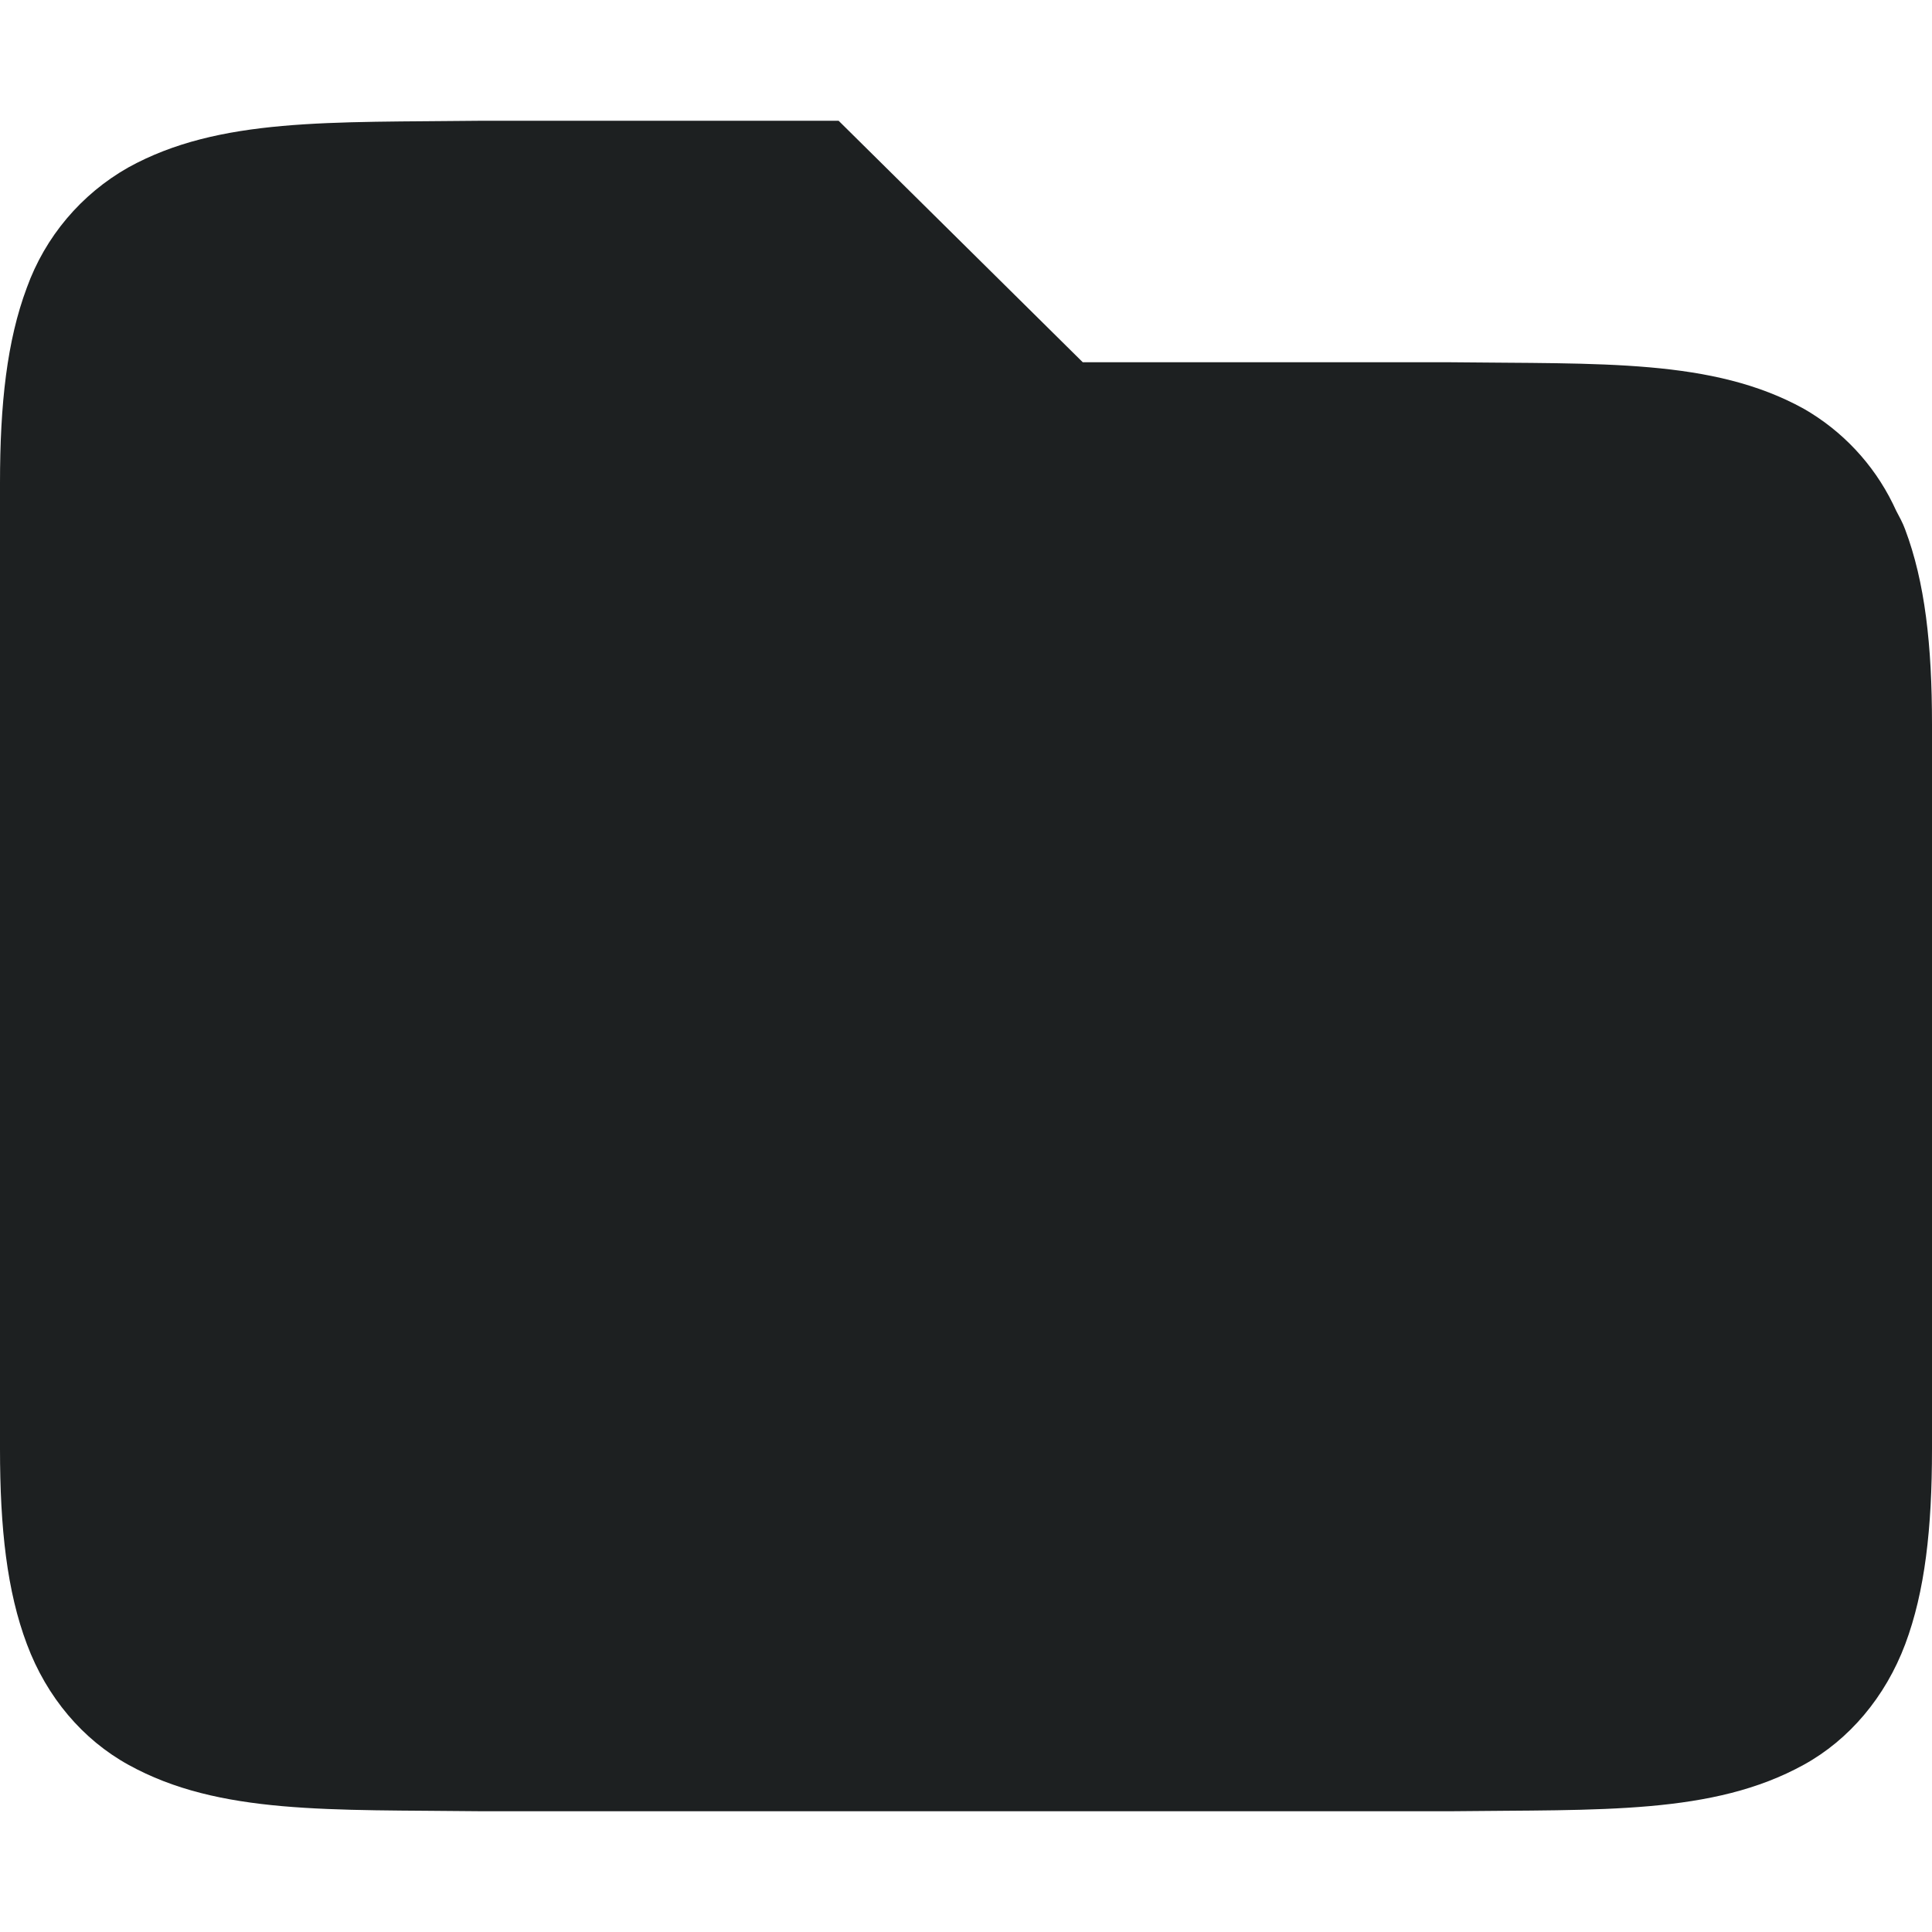
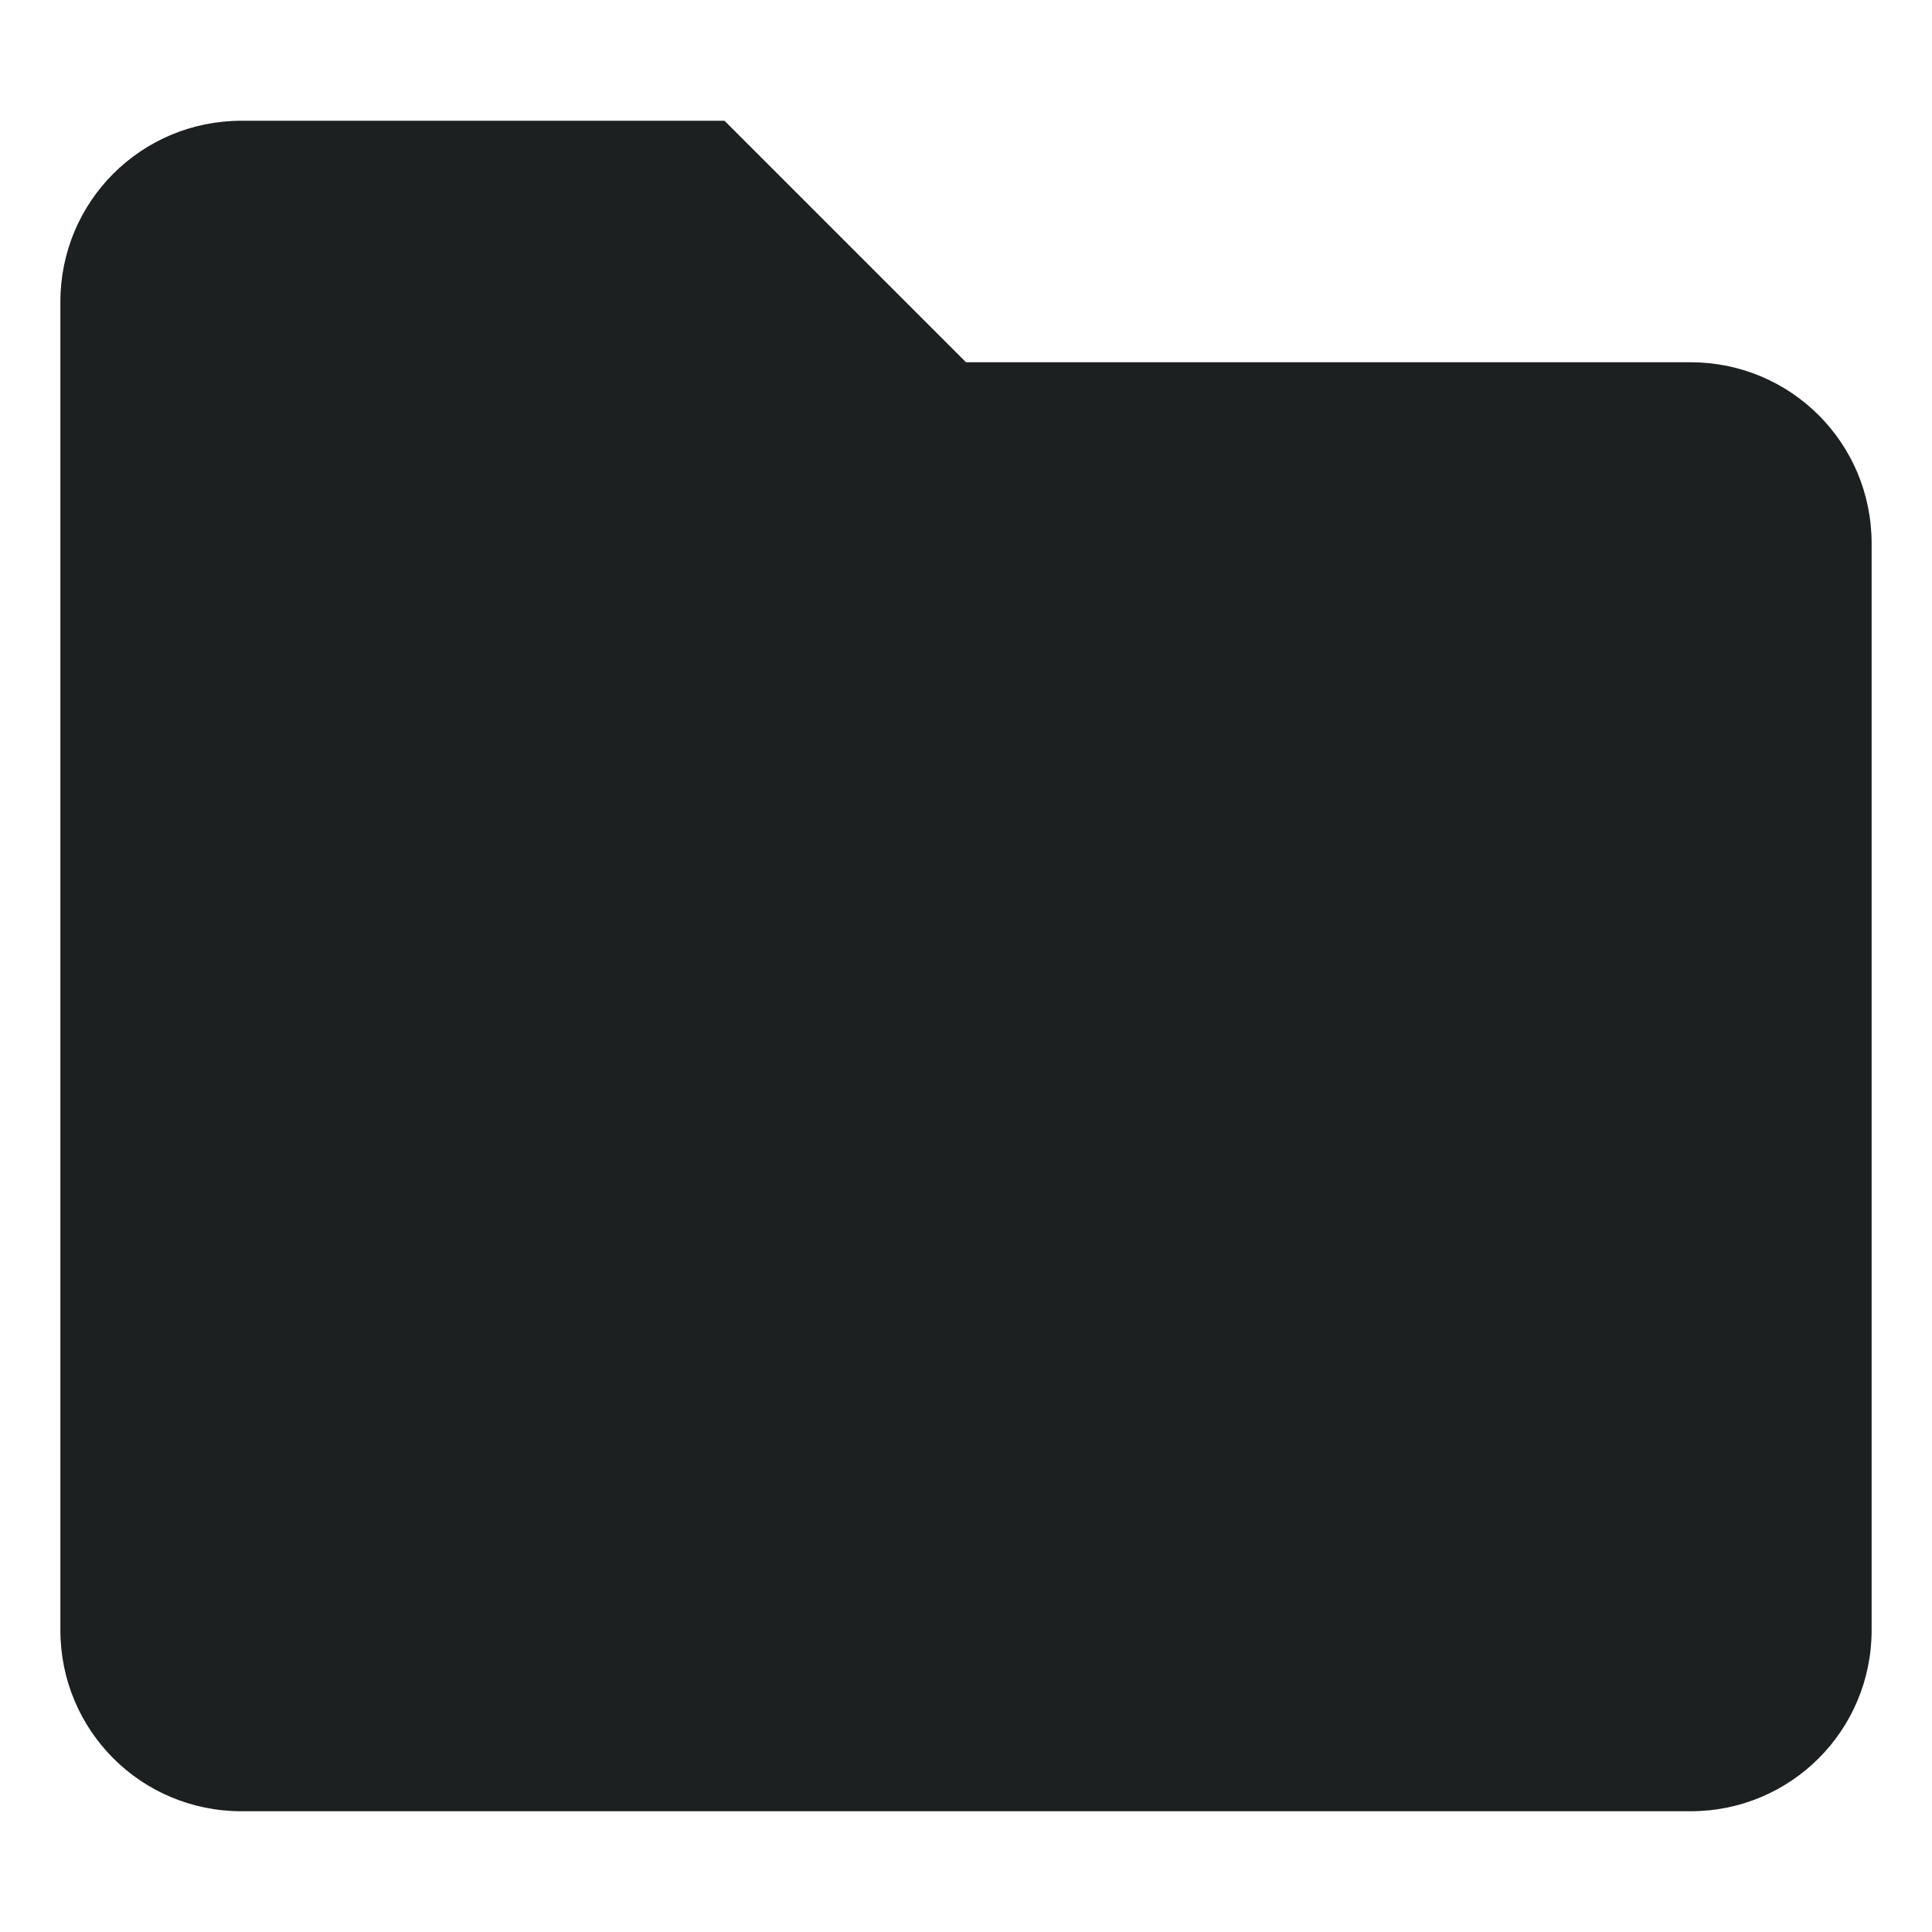
- <svg xmlns="http://www.w3.org/2000/svg" style="isolation:isolate" viewBox="0 0 16 16" width="16" height="16">
-   <path d=" M 3.994 1 C 2.736 1.015 1.815 0.971 1.062 1.387 C 0.672 1.608 0.374 1.961 0.222 2.383 C 0.058 2.821 0 3.343 0 4 L 0 12 C 0 12.658 0.058 13.179 0.223 13.617 C 0.387 14.056 0.686 14.407 1.063 14.615 C 1.815 15.031 2.736 14.985 3.994 15 L 12.006 15 C 13.264 14.985 14.185 15.03 14.938 14.615 C 15.314 14.408 15.613 14.055 15.778 13.617 C 15.942 13.179 16 12.657 16 12 L 16 6 C 16 5.342 15.942 4.821 15.777 4.383 C 15.757 4.328 15.729 4.279 15.703 4.229 L 15.676 4.172 C 15.514 3.842 15.257 3.568 14.938 3.385 C 14.185 2.969 13.264 3.015 12.006 3 L 8.967 3 L 6.945 1 L 3.996 1 L 3.994 1 Z " id="Path" fill="#1d2021" />
+ <svg xmlns="http://www.w3.org/2000/svg" width="16" height="16" version="1.1">
+   <defs>
+     <style type="text/css">.ColorScheme-Text { color:#ebdbb2; } .ColorScheme-Highlight { color:#458588; } .ColorScheme-FolderBackground { color:#1d2021; }</style>
+   </defs>
+   <path class="ColorScheme-FolderBackground" d="m2 1h4l2 2h6c0.831 0 1.5 0.669 1.5 1.5v9c0 0.831-0.669 1.5-1.5 1.5h-12c-0.831 0-1.5-0.669-1.5-1.5v-11c0-0.831 0.669-1.5 1.5-1.5z" fill="currentColor" />
</svg>
